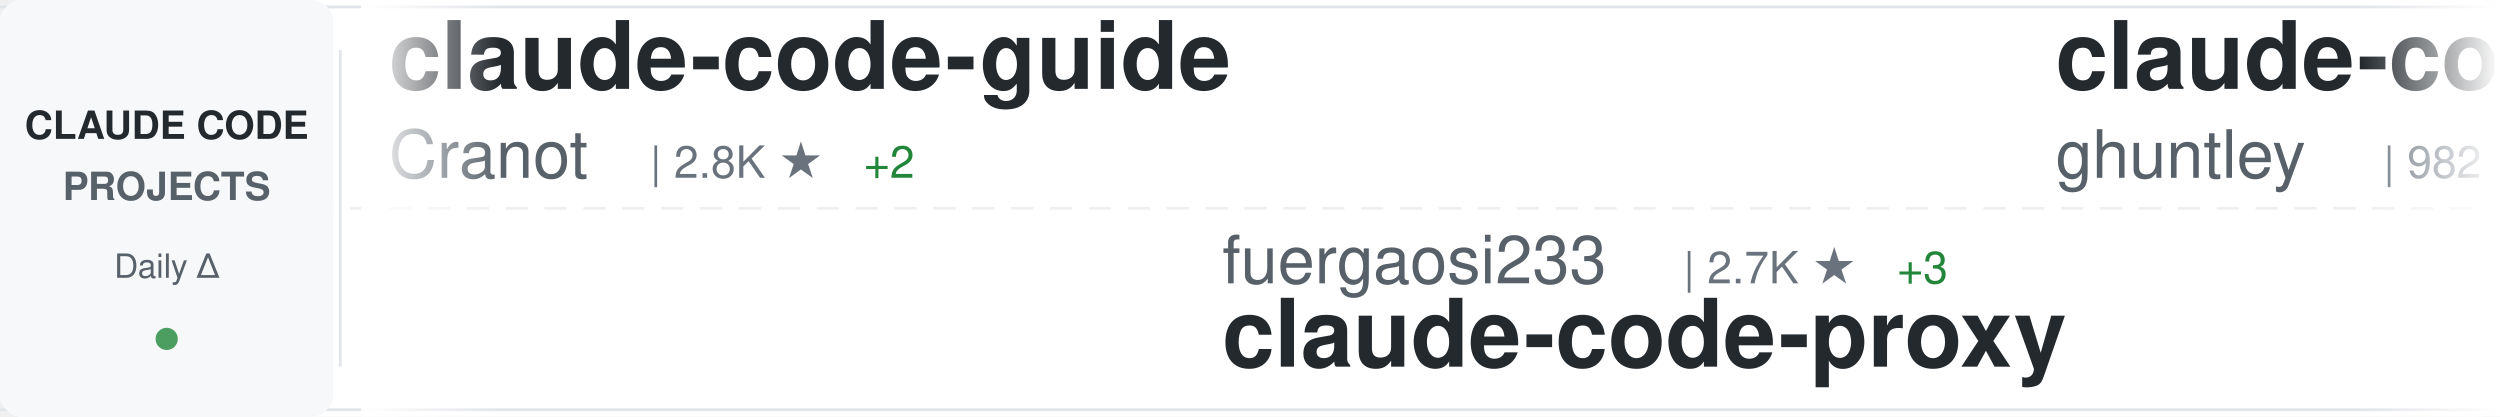
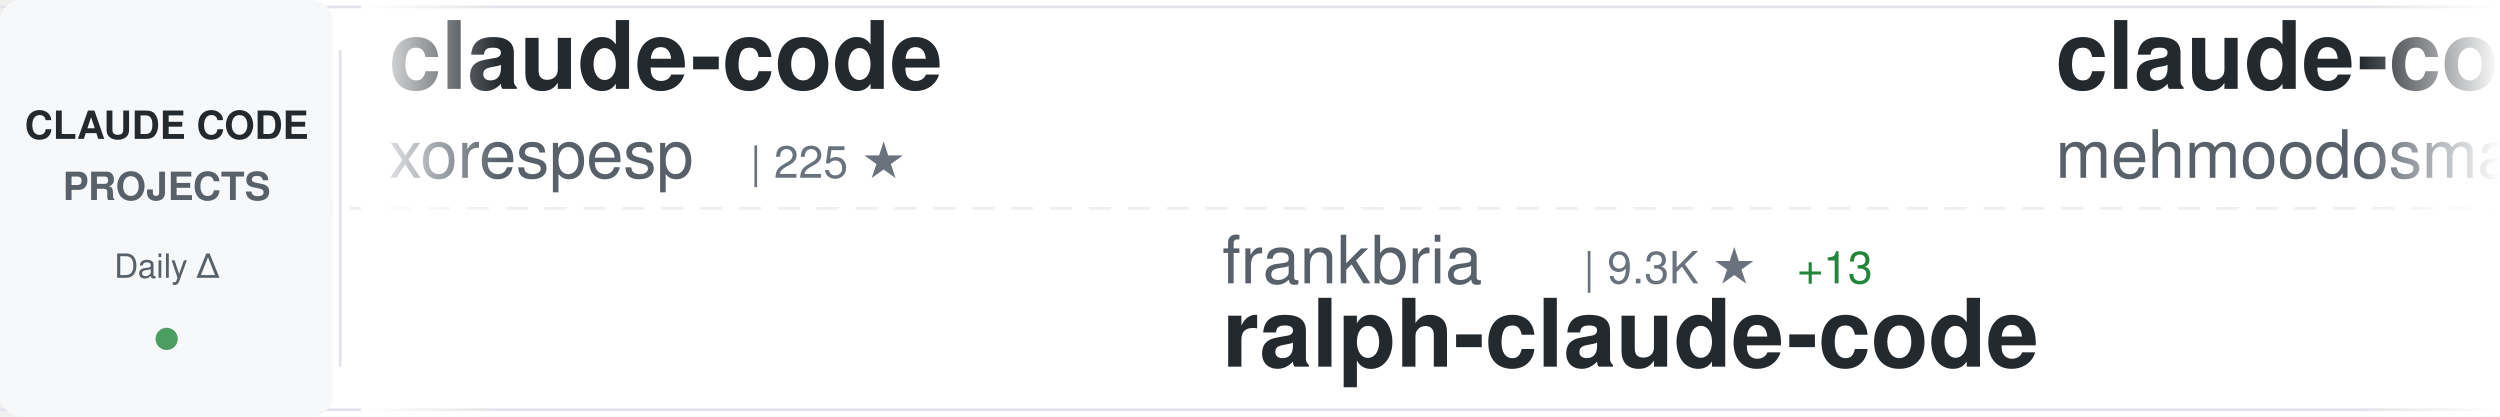
<svg xmlns="http://www.w3.org/2000/svg" width="900" height="150">
  <defs>
    <linearGradient id="awesomeLeftFade" x1="0%" y1="0%" x2="100%" y2="0%">
      <stop offset="0%" style="stop-color:#ffffff;stop-opacity:1" />
      <stop offset="100%" style="stop-color:#ffffff;stop-opacity:0" />
    </linearGradient>
    <linearGradient id="awesomeRightFade" x1="0%" y1="0%" x2="100%" y2="0%">
      <stop offset="0%" style="stop-color:#ffffff;stop-opacity:0" />
      <stop offset="100%" style="stop-color:#ffffff;stop-opacity:1" />
    </linearGradient>
  </defs>
  <rect width="900" height="150" fill="#ffffff" rx="8" />
  <rect x="0" y="2" width="900" height="1" fill="#e1e4e8" />
  <rect x="0" y="147" width="900" height="1" fill="#e1e4e8" />
  <line x1="0" y1="75" x2="900" y2="75" stroke="#e1e4e8" stroke-width="1" stroke-dasharray="8 6" opacity="0.6" />
  <rect x="0" y="0" width="120" height="150" fill="#f6f8fa" rx="8" />
  <text x="60" y="50" font-family="-apple-system, BlinkMacSystemFont, 'Segoe UI', Helvetica, Arial, sans-serif" font-size="14" font-weight="600" fill="#24292e" text-anchor="middle">CLAUDE CODE</text>
  <text x="60" y="72" font-family="-apple-system, BlinkMacSystemFont, 'Segoe UI', Helvetica, Arial, sans-serif" font-size="14" font-weight="600" fill="#586069" text-anchor="middle">PROJECTS</text>
  <text x="60" y="100" font-family="-apple-system, BlinkMacSystemFont, 'Segoe UI', Helvetica, Arial, sans-serif" font-size="12" font-weight="500" fill="#586069" text-anchor="middle">Daily Δ</text>
  <circle cx="60" cy="122" r="4" fill="#22863a" opacity="0.8" />
  <rect x="122" y="18" width="1" height="114" fill="#e1e4e8" />
  <clipPath id="awesomeTickerClip">
    <rect x="130" y="0" width="770" height="150" />
  </clipPath>
  <g clip-path="url(#awesomeTickerClip)">
    <g id="awesomeTickerItems">
      <animateTransform attributeName="transform" attributeType="XML" type="translate" from="0 0" to="-3000 0" dur="54s" repeatCount="indefinite" />
      <g transform="translate(0, 0)">
-         <text x="140" y="32" font-family="-apple-system, BlinkMacSystemFont, 'Segoe UI', Helvetica, Arial, sans-serif" font-size="34" font-weight="600" fill="#24292e">claude-code-guide</text>
-         <text x="140" y="64" font-family="-apple-system, BlinkMacSystemFont, 'Segoe UI', Helvetica, Arial, sans-serif" font-size="24" font-weight="400" fill="#586069">Cranot</text>
-         <text x="234" y="64" font-family="-apple-system, BlinkMacSystemFont, 'Segoe UI', Helvetica, Arial, sans-serif" font-size="16" font-weight="500" fill="#6a737d">| 2.8K ★</text>
-         <text x="311" y="64" font-family="-apple-system, BlinkMacSystemFont, 'Segoe UI', Helvetica, Arial, sans-serif" font-size="16" font-weight="500" fill="#22863a"> +2</text>
+         <text x="140" y="32" font-family="-apple-system, BlinkMacSystemFont, 'Segoe UI', Helvetica, Arial, sans-serif" font-size="34" font-weight="600" fill="#24292e">claude-code</text>
+         <text x="140" y="64" font-family="-apple-system, BlinkMacSystemFont, 'Segoe UI', Helvetica, Arial, sans-serif" font-size="24" font-weight="400" fill="#586069">xorespesp</text>
+         <text x="270" y="64" font-family="-apple-system, BlinkMacSystemFont, 'Segoe UI', Helvetica, Arial, sans-serif" font-size="16" font-weight="500" fill="#6a737d">| 225 ★</text>
      </g>
      <g transform="translate(300, 0)">
-         <text x="140" y="102" font-family="-apple-system, BlinkMacSystemFont, 'Segoe UI', Helvetica, Arial, sans-serif" font-size="24" font-weight="400" fill="#586069">fuergaosi233</text>
-         <text x="306" y="102" font-family="-apple-system, BlinkMacSystemFont, 'Segoe UI', Helvetica, Arial, sans-serif" font-size="16" font-weight="500" fill="#6a737d">| 2.7K ★</text>
-         <text x="383" y="102" font-family="-apple-system, BlinkMacSystemFont, 'Segoe UI', Helvetica, Arial, sans-serif" font-size="16" font-weight="500" fill="#22863a"> +3</text>
-         <text x="140" y="132" font-family="-apple-system, BlinkMacSystemFont, 'Segoe UI', Helvetica, Arial, sans-serif" font-size="34" font-weight="600" fill="#24292e">claude-code-proxy</text>
+         <text x="140" y="102" font-family="-apple-system, BlinkMacSystemFont, 'Segoe UI', Helvetica, Arial, sans-serif" font-size="24" font-weight="400" fill="#586069">frankbria</text>
+         <text x="270" y="102" font-family="-apple-system, BlinkMacSystemFont, 'Segoe UI', Helvetica, Arial, sans-serif" font-size="16" font-weight="500" fill="#6a737d">| 9.3K ★</text>
+         <text x="347" y="102" font-family="-apple-system, BlinkMacSystemFont, 'Segoe UI', Helvetica, Arial, sans-serif" font-size="16" font-weight="500" fill="#22863a"> +13</text>
+         <text x="140" y="132" font-family="-apple-system, BlinkMacSystemFont, 'Segoe UI', Helvetica, Arial, sans-serif" font-size="34" font-weight="600" fill="#24292e">ralph-claude-code</text>
      </g>
      <g transform="translate(600, 0)">
-         <text x="140" y="32" font-family="-apple-system, BlinkMacSystemFont, 'Segoe UI', Helvetica, Arial, sans-serif" font-size="34" font-weight="600" fill="#24292e">claude-code-source-code-...</text>
-         <text x="140" y="64" font-family="-apple-system, BlinkMacSystemFont, 'Segoe UI', Helvetica, Arial, sans-serif" font-size="24" font-weight="400" fill="#586069">ghuntley</text>
-         <text x="258" y="64" font-family="-apple-system, BlinkMacSystemFont, 'Segoe UI', Helvetica, Arial, sans-serif" font-size="16" font-weight="500" fill="#6a737d">| 982 ★</text>
+         <text x="140" y="32" font-family="-apple-system, BlinkMacSystemFont, 'Segoe UI', Helvetica, Arial, sans-serif" font-size="34" font-weight="600" fill="#24292e">claude-code</text>
+         <text x="140" y="64" font-family="-apple-system, BlinkMacSystemFont, 'Segoe UI', Helvetica, Arial, sans-serif" font-size="24" font-weight="400" fill="#586069">mehmoodosman</text>
+         <text x="306" y="64" font-family="-apple-system, BlinkMacSystemFont, 'Segoe UI', Helvetica, Arial, sans-serif" font-size="16" font-weight="500" fill="#6a737d">| 167 ★</text>
      </g>
      <g transform="translate(900, 0)">
-         <text x="140" y="102" font-family="-apple-system, BlinkMacSystemFont, 'Segoe UI', Helvetica, Arial, sans-serif" font-size="24" font-weight="400" fill="#586069">777genius</text>
-         <text x="270" y="102" font-family="-apple-system, BlinkMacSystemFont, 'Segoe UI', Helvetica, Arial, sans-serif" font-size="16" font-weight="500" fill="#6a737d">| 914 ★</text>
-         <text x="140" y="132" font-family="-apple-system, BlinkMacSystemFont, 'Segoe UI', Helvetica, Arial, sans-serif" font-size="34" font-weight="600" fill="#24292e">claude-code-source-code</text>
+         <text x="140" y="102" font-family="-apple-system, BlinkMacSystemFont, 'Segoe UI', Helvetica, Arial, sans-serif" font-size="24" font-weight="400" fill="#586069">Piebald-AI</text>
+         <text x="282" y="102" font-family="-apple-system, BlinkMacSystemFont, 'Segoe UI', Helvetica, Arial, sans-serif" font-size="16" font-weight="500" fill="#6a737d">| 10.9K ★</text>
+         <text x="368" y="102" font-family="-apple-system, BlinkMacSystemFont, 'Segoe UI', Helvetica, Arial, sans-serif" font-size="16" font-weight="500" fill="#22863a"> +31</text>
+         <text x="140" y="132" font-family="-apple-system, BlinkMacSystemFont, 'Segoe UI', Helvetica, Arial, sans-serif" font-size="34" font-weight="600" fill="#24292e">claude-code-system-promp...</text>
      </g>
      <g transform="translate(1200, 0)">
-         <text x="140" y="32" font-family="-apple-system, BlinkMacSystemFont, 'Segoe UI', Helvetica, Arial, sans-serif" font-size="34" font-weight="600" fill="#24292e">claude-code-ultimate-gui...</text>
-         <text x="140" y="64" font-family="-apple-system, BlinkMacSystemFont, 'Segoe UI', Helvetica, Arial, sans-serif" font-size="24" font-weight="400" fill="#586069">FlorianBruniaux</text>
-         <text x="342" y="64" font-family="-apple-system, BlinkMacSystemFont, 'Segoe UI', Helvetica, Arial, sans-serif" font-size="16" font-weight="500" fill="#6a737d">| 4.8K ★</text>
-         <text x="419" y="64" font-family="-apple-system, BlinkMacSystemFont, 'Segoe UI', Helvetica, Arial, sans-serif" font-size="16" font-weight="500" fill="#22863a"> +37</text>
+         <text x="140" y="32" font-family="-apple-system, BlinkMacSystemFont, 'Segoe UI', Helvetica, Arial, sans-serif" font-size="34" font-weight="600" fill="#24292e">claude-code</text>
+         <text x="140" y="64" font-family="-apple-system, BlinkMacSystemFont, 'Segoe UI', Helvetica, Arial, sans-serif" font-size="24" font-weight="400" fill="#586069">Onewon</text>
+         <text x="234" y="64" font-family="-apple-system, BlinkMacSystemFont, 'Segoe UI', Helvetica, Arial, sans-serif" font-size="16" font-weight="500" fill="#6a737d">| 182 ★</text>
      </g>
      <g transform="translate(1500, 0)">
-         <text x="140" y="102" font-family="-apple-system, BlinkMacSystemFont, 'Segoe UI', Helvetica, Arial, sans-serif" font-size="24" font-weight="400" fill="#586069">repowise-dev</text>
-         <text x="306" y="102" font-family="-apple-system, BlinkMacSystemFont, 'Segoe UI', Helvetica, Arial, sans-serif" font-size="16" font-weight="500" fill="#6a737d">| 1.1K ★</text>
-         <text x="140" y="132" font-family="-apple-system, BlinkMacSystemFont, 'Segoe UI', Helvetica, Arial, sans-serif" font-size="34" font-weight="600" fill="#24292e">claude-code-prompts</text>
+         <text x="140" y="102" font-family="-apple-system, BlinkMacSystemFont, 'Segoe UI', Helvetica, Arial, sans-serif" font-size="24" font-weight="400" fill="#586069">Chachamaru127</text>
+         <text x="318" y="102" font-family="-apple-system, BlinkMacSystemFont, 'Segoe UI', Helvetica, Arial, sans-serif" font-size="16" font-weight="500" fill="#6a737d">| 2.7K ★</text>
+         <text x="395" y="102" font-family="-apple-system, BlinkMacSystemFont, 'Segoe UI', Helvetica, Arial, sans-serif" font-size="16" font-weight="500" fill="#22863a"> +14</text>
+         <text x="140" y="132" font-family="-apple-system, BlinkMacSystemFont, 'Segoe UI', Helvetica, Arial, sans-serif" font-size="34" font-weight="600" fill="#24292e">claude-code-harness</text>
      </g>
      <g transform="translate(1800, 0)">
        <text x="140" y="32" font-family="-apple-system, BlinkMacSystemFont, 'Segoe UI', Helvetica, Arial, sans-serif" font-size="34" font-weight="600" fill="#24292e">claude-code-pm-course</text>
        <text x="140" y="64" font-family="-apple-system, BlinkMacSystemFont, 'Segoe UI', Helvetica, Arial, sans-serif" font-size="24" font-weight="400" fill="#586069">carlvellotti</text>
        <text x="306" y="64" font-family="-apple-system, BlinkMacSystemFont, 'Segoe UI', Helvetica, Arial, sans-serif" font-size="16" font-weight="500" fill="#6a737d">| 2.1K ★</text>
-         <text x="383" y="64" font-family="-apple-system, BlinkMacSystemFont, 'Segoe UI', Helvetica, Arial, sans-serif" font-size="16" font-weight="500" fill="#22863a"> +2</text>
+         <text x="383" y="64" font-family="-apple-system, BlinkMacSystemFont, 'Segoe UI', Helvetica, Arial, sans-serif" font-size="16" font-weight="500" fill="#22863a"> +3</text>
      </g>
      <g transform="translate(2100, 0)">
-         <text x="140" y="102" font-family="-apple-system, BlinkMacSystemFont, 'Segoe UI', Helvetica, Arial, sans-serif" font-size="24" font-weight="400" fill="#586069">asgeirtj</text>
-         <text x="258" y="102" font-family="-apple-system, BlinkMacSystemFont, 'Segoe UI', Helvetica, Arial, sans-serif" font-size="16" font-weight="500" fill="#6a737d">| 41.5K ★</text>
-         <text x="344" y="102" font-family="-apple-system, BlinkMacSystemFont, 'Segoe UI', Helvetica, Arial, sans-serif" font-size="16" font-weight="500" fill="#22863a"> +87</text>
-         <text x="140" y="132" font-family="-apple-system, BlinkMacSystemFont, 'Segoe UI', Helvetica, Arial, sans-serif" font-size="34" font-weight="600" fill="#24292e">system_prompts_leaks</text>
+         <text x="140" y="102" font-family="-apple-system, BlinkMacSystemFont, 'Segoe UI', Helvetica, Arial, sans-serif" font-size="24" font-weight="400" fill="#586069">ponponon</text>
+         <text x="258" y="102" font-family="-apple-system, BlinkMacSystemFont, 'Segoe UI', Helvetica, Arial, sans-serif" font-size="16" font-weight="500" fill="#6a737d">| 2.3K ★</text>
+         <text x="335" y="102" font-family="-apple-system, BlinkMacSystemFont, 'Segoe UI', Helvetica, Arial, sans-serif" font-size="16" font-weight="500" fill="#22863a"> +3</text>
+         <text x="140" y="132" font-family="-apple-system, BlinkMacSystemFont, 'Segoe UI', Helvetica, Arial, sans-serif" font-size="34" font-weight="600" fill="#24292e">claude_code_src</text>
      </g>
      <g transform="translate(2400, 0)">
        <text x="140" y="32" font-family="-apple-system, BlinkMacSystemFont, 'Segoe UI', Helvetica, Arial, sans-serif" font-size="34" font-weight="600" fill="#24292e">claude-code</text>
-         <text x="140" y="64" font-family="-apple-system, BlinkMacSystemFont, 'Segoe UI', Helvetica, Arial, sans-serif" font-size="24" font-weight="400" fill="#586069">anthropics</text>
-         <text x="282" y="64" font-family="-apple-system, BlinkMacSystemFont, 'Segoe UI', Helvetica, Arial, sans-serif" font-size="16" font-weight="500" fill="#6a737d">| 131.5K ★</text>
-         <text x="377" y="64" font-family="-apple-system, BlinkMacSystemFont, 'Segoe UI', Helvetica, Arial, sans-serif" font-size="16" font-weight="500" fill="#22863a"> +262</text>
+         <text x="140" y="64" font-family="-apple-system, BlinkMacSystemFont, 'Segoe UI', Helvetica, Arial, sans-serif" font-size="24" font-weight="400" fill="#586069">lowcortisolprogrammer</text>
+         <text x="414" y="64" font-family="-apple-system, BlinkMacSystemFont, 'Segoe UI', Helvetica, Arial, sans-serif" font-size="16" font-weight="500" fill="#6a737d">| 172 ★</text>
      </g>
      <g transform="translate(2700, 0)">
-         <text x="140" y="102" font-family="-apple-system, BlinkMacSystemFont, 'Segoe UI', Helvetica, Arial, sans-serif" font-size="24" font-weight="400" fill="#586069">fazxes</text>
-         <text x="234" y="102" font-family="-apple-system, BlinkMacSystemFont, 'Segoe UI', Helvetica, Arial, sans-serif" font-size="16" font-weight="500" fill="#6a737d">| 221 ★</text>
-         <text x="302" y="102" font-family="-apple-system, BlinkMacSystemFont, 'Segoe UI', Helvetica, Arial, sans-serif" font-size="16" font-weight="500" fill="#22863a"> +1</text>
-         <text x="140" y="132" font-family="-apple-system, BlinkMacSystemFont, 'Segoe UI', Helvetica, Arial, sans-serif" font-size="34" font-weight="600" fill="#24292e">Claude-code</text>
+         <text x="140" y="102" font-family="-apple-system, BlinkMacSystemFont, 'Segoe UI', Helvetica, Arial, sans-serif" font-size="24" font-weight="400" fill="#586069">chauncygu</text>
+         <text x="270" y="102" font-family="-apple-system, BlinkMacSystemFont, 'Segoe UI', Helvetica, Arial, sans-serif" font-size="16" font-weight="500" fill="#6a737d">| 2.6K ★</text>
+         <text x="347" y="102" font-family="-apple-system, BlinkMacSystemFont, 'Segoe UI', Helvetica, Arial, sans-serif" font-size="16" font-weight="500" fill="#22863a"> +9</text>
+         <text x="140" y="132" font-family="-apple-system, BlinkMacSystemFont, 'Segoe UI', Helvetica, Arial, sans-serif" font-size="34" font-weight="600" fill="#24292e">collection-claude-code-s...</text>
      </g>
      <g transform="translate(3000, 0)">
-         <text x="140" y="32" font-family="-apple-system, BlinkMacSystemFont, 'Segoe UI', Helvetica, Arial, sans-serif" font-size="34" font-weight="600" fill="#24292e">claude-code-guide</text>
-         <text x="140" y="64" font-family="-apple-system, BlinkMacSystemFont, 'Segoe UI', Helvetica, Arial, sans-serif" font-size="24" font-weight="400" fill="#586069">Cranot</text>
-         <text x="234" y="64" font-family="-apple-system, BlinkMacSystemFont, 'Segoe UI', Helvetica, Arial, sans-serif" font-size="16" font-weight="500" fill="#6a737d">| 2.8K ★</text>
-         <text x="311" y="64" font-family="-apple-system, BlinkMacSystemFont, 'Segoe UI', Helvetica, Arial, sans-serif" font-size="16" font-weight="500" fill="#22863a"> +2</text>
+         <text x="140" y="32" font-family="-apple-system, BlinkMacSystemFont, 'Segoe UI', Helvetica, Arial, sans-serif" font-size="34" font-weight="600" fill="#24292e">claude-code</text>
+         <text x="140" y="64" font-family="-apple-system, BlinkMacSystemFont, 'Segoe UI', Helvetica, Arial, sans-serif" font-size="24" font-weight="400" fill="#586069">xorespesp</text>
+         <text x="270" y="64" font-family="-apple-system, BlinkMacSystemFont, 'Segoe UI', Helvetica, Arial, sans-serif" font-size="16" font-weight="500" fill="#6a737d">| 225 ★</text>
      </g>
      <g transform="translate(3300, 0)">
-         <text x="140" y="102" font-family="-apple-system, BlinkMacSystemFont, 'Segoe UI', Helvetica, Arial, sans-serif" font-size="24" font-weight="400" fill="#586069">fuergaosi233</text>
-         <text x="306" y="102" font-family="-apple-system, BlinkMacSystemFont, 'Segoe UI', Helvetica, Arial, sans-serif" font-size="16" font-weight="500" fill="#6a737d">| 2.7K ★</text>
-         <text x="383" y="102" font-family="-apple-system, BlinkMacSystemFont, 'Segoe UI', Helvetica, Arial, sans-serif" font-size="16" font-weight="500" fill="#22863a"> +3</text>
-         <text x="140" y="132" font-family="-apple-system, BlinkMacSystemFont, 'Segoe UI', Helvetica, Arial, sans-serif" font-size="34" font-weight="600" fill="#24292e">claude-code-proxy</text>
+         <text x="140" y="102" font-family="-apple-system, BlinkMacSystemFont, 'Segoe UI', Helvetica, Arial, sans-serif" font-size="24" font-weight="400" fill="#586069">frankbria</text>
+         <text x="270" y="102" font-family="-apple-system, BlinkMacSystemFont, 'Segoe UI', Helvetica, Arial, sans-serif" font-size="16" font-weight="500" fill="#6a737d">| 9.3K ★</text>
+         <text x="347" y="102" font-family="-apple-system, BlinkMacSystemFont, 'Segoe UI', Helvetica, Arial, sans-serif" font-size="16" font-weight="500" fill="#22863a"> +13</text>
+         <text x="140" y="132" font-family="-apple-system, BlinkMacSystemFont, 'Segoe UI', Helvetica, Arial, sans-serif" font-size="34" font-weight="600" fill="#24292e">ralph-claude-code</text>
      </g>
      <g transform="translate(3600, 0)">
-         <text x="140" y="32" font-family="-apple-system, BlinkMacSystemFont, 'Segoe UI', Helvetica, Arial, sans-serif" font-size="34" font-weight="600" fill="#24292e">claude-code-source-code-...</text>
-         <text x="140" y="64" font-family="-apple-system, BlinkMacSystemFont, 'Segoe UI', Helvetica, Arial, sans-serif" font-size="24" font-weight="400" fill="#586069">ghuntley</text>
-         <text x="258" y="64" font-family="-apple-system, BlinkMacSystemFont, 'Segoe UI', Helvetica, Arial, sans-serif" font-size="16" font-weight="500" fill="#6a737d">| 982 ★</text>
+         <text x="140" y="32" font-family="-apple-system, BlinkMacSystemFont, 'Segoe UI', Helvetica, Arial, sans-serif" font-size="34" font-weight="600" fill="#24292e">claude-code</text>
+         <text x="140" y="64" font-family="-apple-system, BlinkMacSystemFont, 'Segoe UI', Helvetica, Arial, sans-serif" font-size="24" font-weight="400" fill="#586069">mehmoodosman</text>
+         <text x="306" y="64" font-family="-apple-system, BlinkMacSystemFont, 'Segoe UI', Helvetica, Arial, sans-serif" font-size="16" font-weight="500" fill="#6a737d">| 167 ★</text>
      </g>
      <g transform="translate(3900, 0)">
-         <text x="140" y="102" font-family="-apple-system, BlinkMacSystemFont, 'Segoe UI', Helvetica, Arial, sans-serif" font-size="24" font-weight="400" fill="#586069">777genius</text>
-         <text x="270" y="102" font-family="-apple-system, BlinkMacSystemFont, 'Segoe UI', Helvetica, Arial, sans-serif" font-size="16" font-weight="500" fill="#6a737d">| 914 ★</text>
-         <text x="140" y="132" font-family="-apple-system, BlinkMacSystemFont, 'Segoe UI', Helvetica, Arial, sans-serif" font-size="34" font-weight="600" fill="#24292e">claude-code-source-code</text>
+         <text x="140" y="102" font-family="-apple-system, BlinkMacSystemFont, 'Segoe UI', Helvetica, Arial, sans-serif" font-size="24" font-weight="400" fill="#586069">Piebald-AI</text>
+         <text x="282" y="102" font-family="-apple-system, BlinkMacSystemFont, 'Segoe UI', Helvetica, Arial, sans-serif" font-size="16" font-weight="500" fill="#6a737d">| 10.9K ★</text>
+         <text x="368" y="102" font-family="-apple-system, BlinkMacSystemFont, 'Segoe UI', Helvetica, Arial, sans-serif" font-size="16" font-weight="500" fill="#22863a"> +31</text>
+         <text x="140" y="132" font-family="-apple-system, BlinkMacSystemFont, 'Segoe UI', Helvetica, Arial, sans-serif" font-size="34" font-weight="600" fill="#24292e">claude-code-system-promp...</text>
      </g>
    </g>
  </g>
  <rect x="130" y="0" width="50" height="150" fill="url(#awesomeLeftFade)" />
  <rect x="850" y="0" width="50" height="150" fill="url(#awesomeRightFade)" />
</svg>
